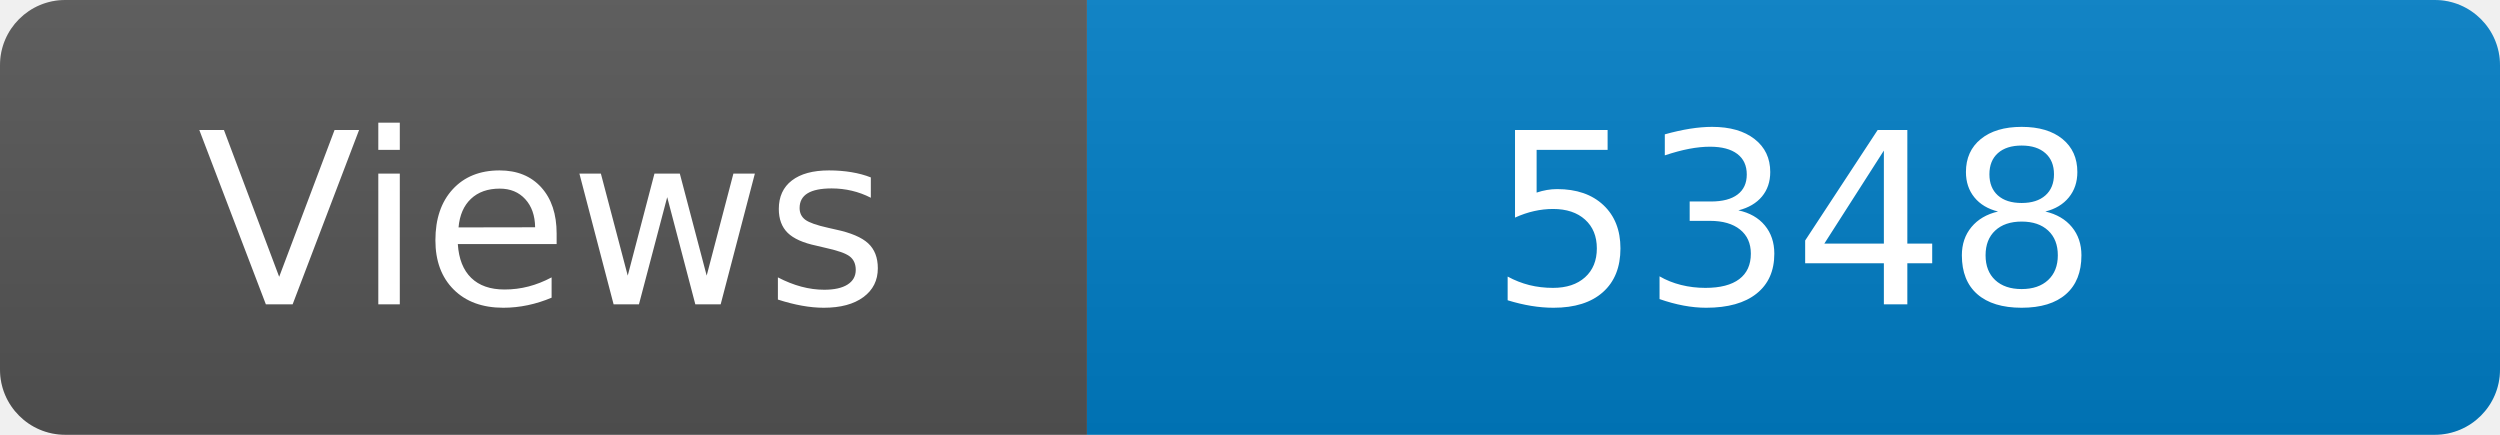
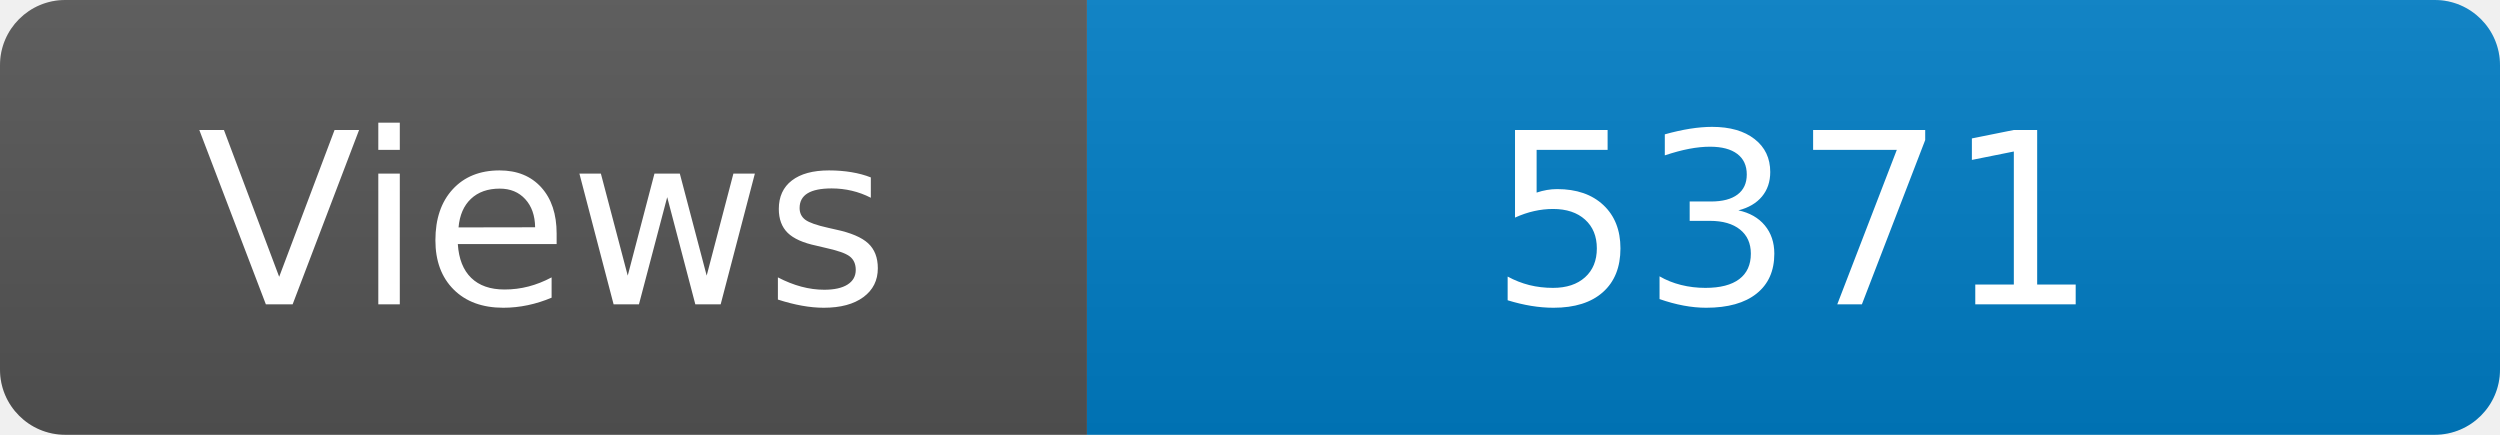
<svg xmlns="http://www.w3.org/2000/svg" width="115" height="20" role="img" aria-label="Maintained?: yes">
  <linearGradient id="s" x2="0" y2="100%">
    <stop offset="0" stop-color="#bbb" stop-opacity=".1" />
    <stop offset="1" stop-opacity=".1" />
  </linearGradient>
  <clipPath id="r">
    <rect width="115" height="20" rx="3" fill="#fff" />
  </clipPath>
  <g clip-path="url(#r)">
    <rect width="50" height="20" fill="#555" />
    <rect x="50" width="160" height="20" fill="#007ec6" />
    <rect width="115" height="20" fill="url(#s)" />
  </g>
  <g fill="#fff" text-anchor="middle" font-family="Verdana,Geneva,DejaVu Sans,sans-serif" font-size="110">
    <text x="250" y="140" transform="scale(.1)" fill="#fff">Views</text>
-     <text x="825" y="140" transform="scale(.1)" fill="#fff">5348</text>
+     <text x="825" y="140" transform="scale(.1)" fill="#fff">5371</text>
  </g>
</svg>
